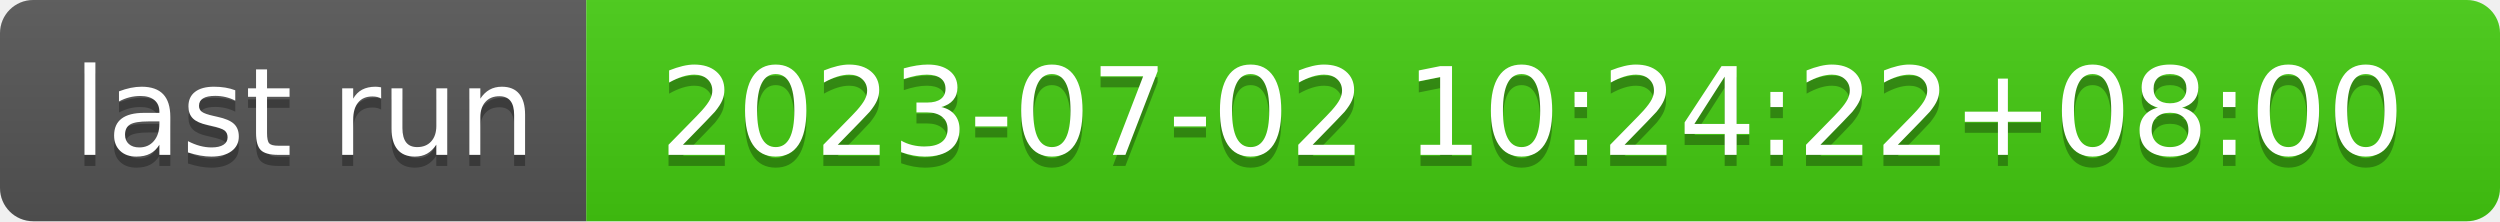
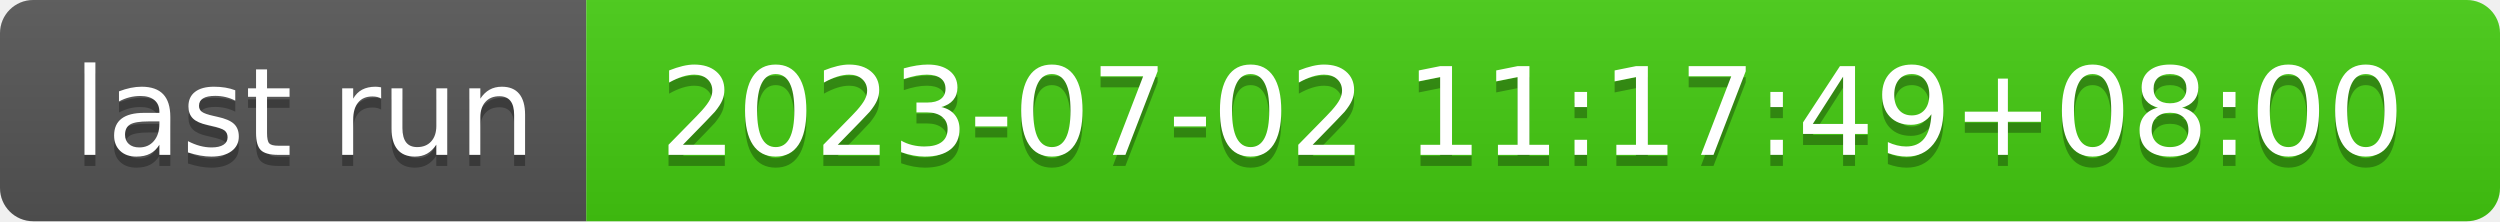
- <svg xmlns="http://www.w3.org/2000/svg" width="226" height="20" role="img" aria-label="last run: 2023-07-02 10:24:22+08:00">
+ <svg xmlns="http://www.w3.org/2000/svg" width="226" height="20" role="img" aria-label="last run: 2023-07-02 11:17:49+08:00">
  <linearGradient id="s" x2="0" y2="100%">
    <stop offset="0" stop-color="#bbb" stop-opacity=".1" />
    <stop offset="1" stop-opacity=".1" />
  </linearGradient>
  <clipPath id="r">
    <rect width="226" height="20" rx="3" fill="#fff" />
  </clipPath>
  <g clip-path="url(#r)">
    <rect width="53" height="20" fill="#555" />
    <rect x="53" width="173" height="20" fill="#4c1" />
    <rect width="226" height="20" fill="url(#s)" />
  </g>
  <g fill="#fff" text-anchor="middle" font-family="Verdana,Geneva,DejaVu Sans,sans-serif" text-rendering="geometricPrecision" font-size="110">
    <text aria-hidden="true" x="275" y="150" fill="#010101" fill-opacity=".3" transform="scale(.1)" textLength="430">last run</text>
    <text x="275" y="140" transform="scale(.1)" fill="#fff" textLength="430">last run</text>
-     <text aria-hidden="true" x="1385" y="150" fill="#010101" fill-opacity=".3" transform="scale(.1)" textLength="1630">2023-07-02 10:24:22+08:00</text>
-     <text x="1385" y="140" transform="scale(.1)" fill="#fff" textLength="1630">2023-07-02 10:24:22+08:00</text>
+     <text aria-hidden="true" x="1385" y="150" fill="#010101" fill-opacity=".3" transform="scale(.1)" textLength="1630">2023-07-02 11:17:49+08:00</text>
+     <text x="1385" y="140" transform="scale(.1)" fill="#fff" textLength="1630">2023-07-02 11:17:49+08:00</text>
  </g>
</svg>
